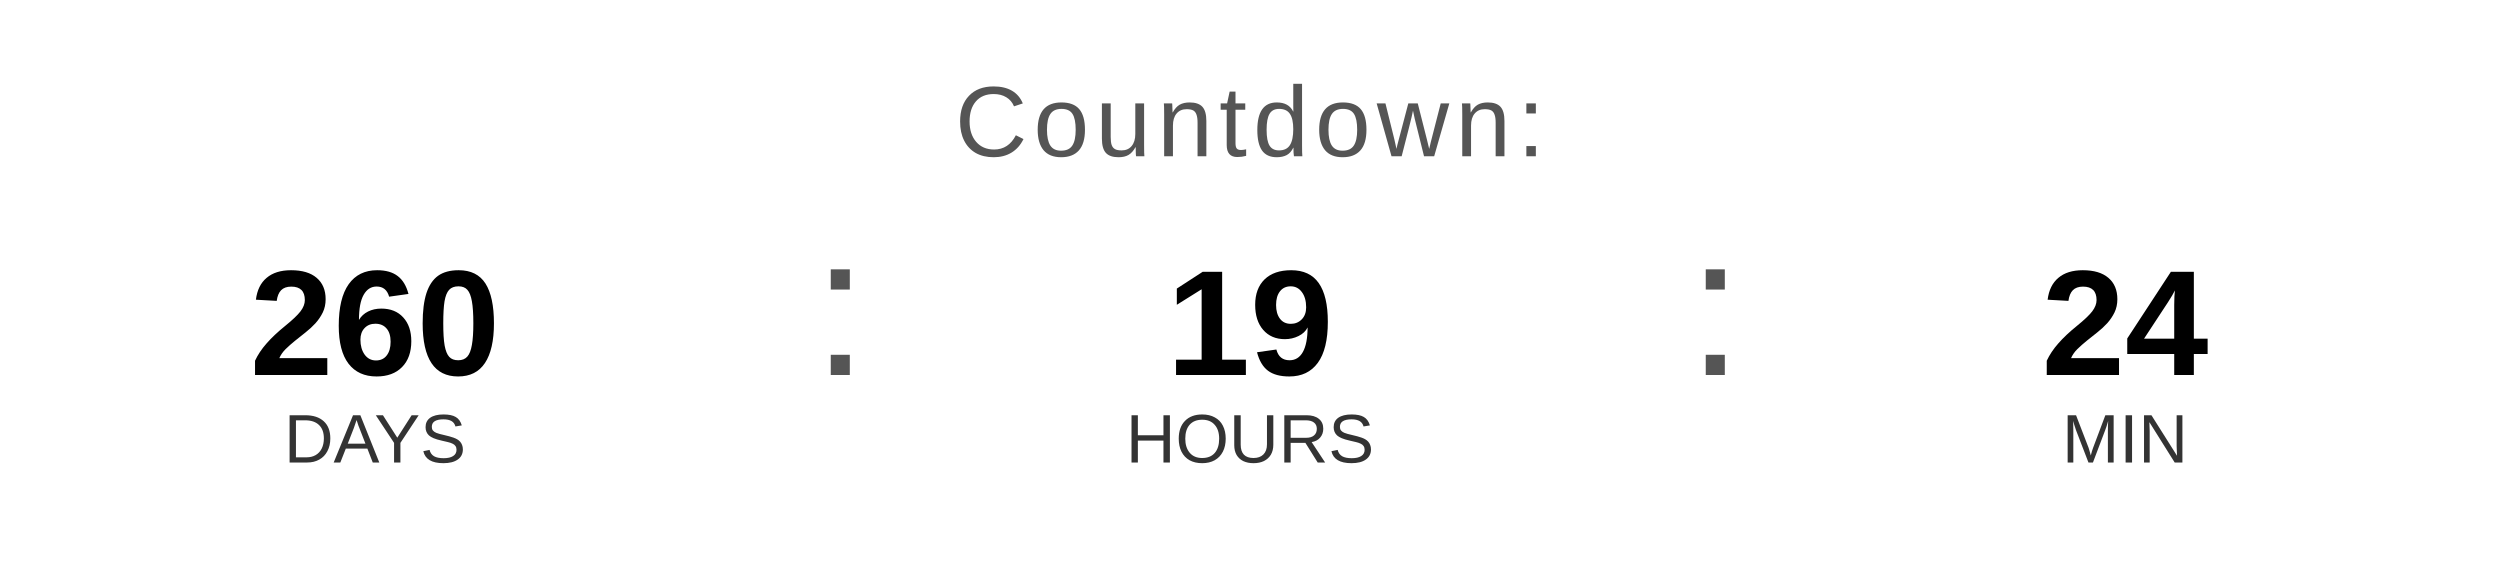
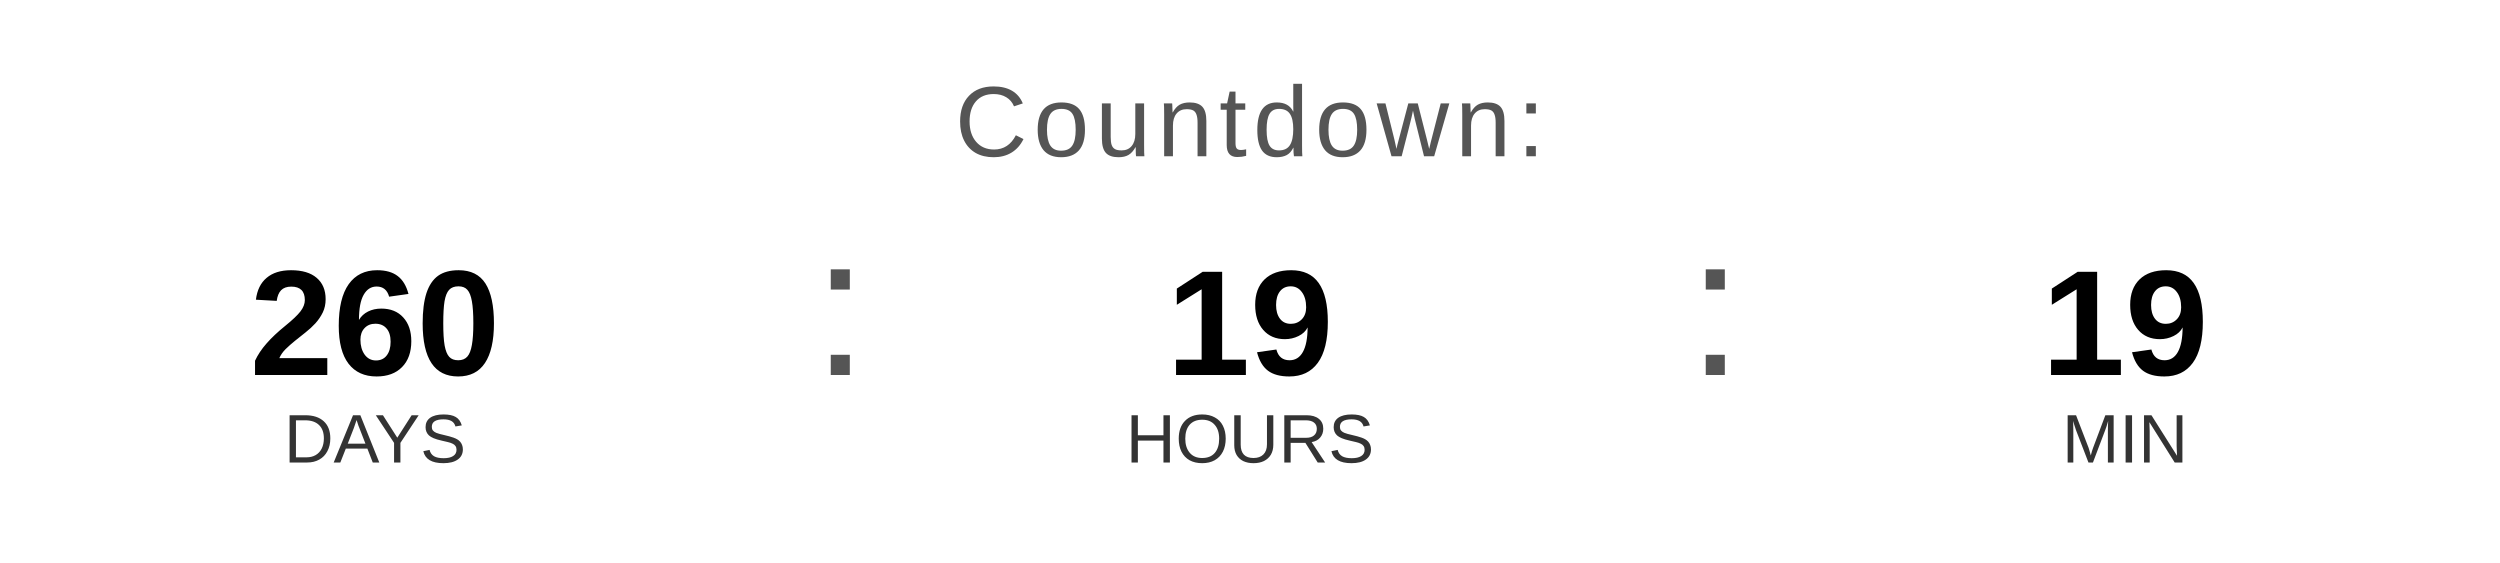
<svg xmlns="http://www.w3.org/2000/svg" width="400" height="90" viewBox="0 0 400 90">
  <text x="200" y="25" font-family="Arial, Helvetica, sans-serif" font-size="16" fill="#555555" text-anchor="middle" letter-spacing="1">
    Countdown:
  </text>
  <text x="60" y="60" font-family="Arial, Helvetica, sans-serif" font-size="24" font-weight="bold" fill="#000000" text-anchor="middle">260</text>
  <text x="60" y="74" font-family="Arial, Helvetica, sans-serif" font-size="11" fill="#333333" text-anchor="middle">DAYS</text>
  <text x="130" y="60" font-family="Arial, sans-serif" font-size="32" fill="#555555">:</text>
  <text x="200" y="60" font-family="Arial, Helvetica, sans-serif" font-size="24" font-weight="bold" fill="#000000" text-anchor="middle">19</text>
  <text x="200" y="74" font-family="Arial, Helvetica, sans-serif" font-size="11" fill="#333333" text-anchor="middle">HOURS</text>
  <text x="270" y="60" font-family="Arial, sans-serif" font-size="32" fill="#555555">:</text>
-   <text x="340" y="60" font-family="Arial, Helvetica, sans-serif" font-size="24" font-weight="bold" fill="#000000" text-anchor="middle">24</text>
+   <text x="340" y="60" font-family="Arial, Helvetica, sans-serif" font-size="24" font-weight="bold" fill="#000000" text-anchor="middle">19</text>
  <text x="340" y="74" font-family="Arial, Helvetica, sans-serif" font-size="11" fill="#333333" text-anchor="middle">MIN</text>
</svg>
